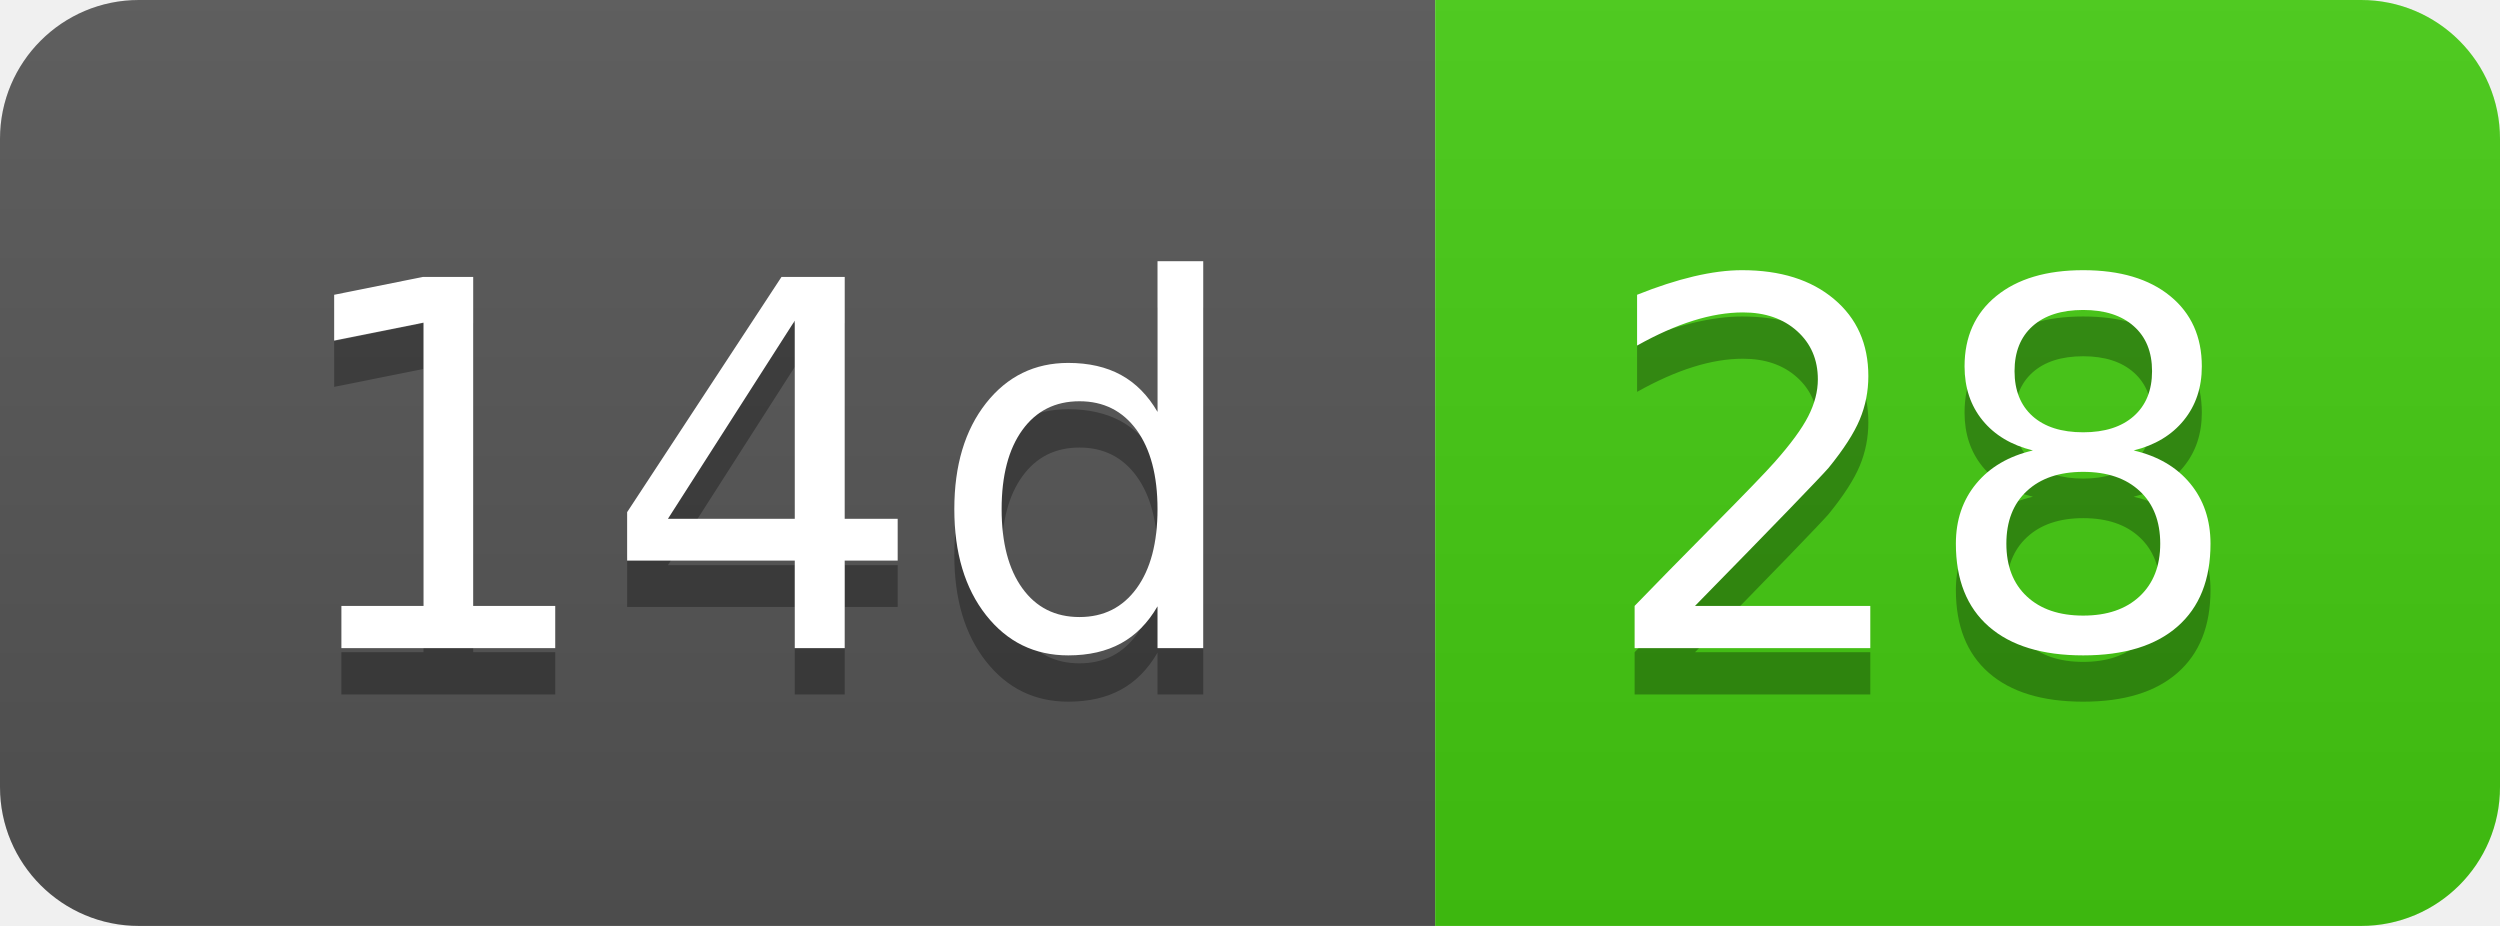
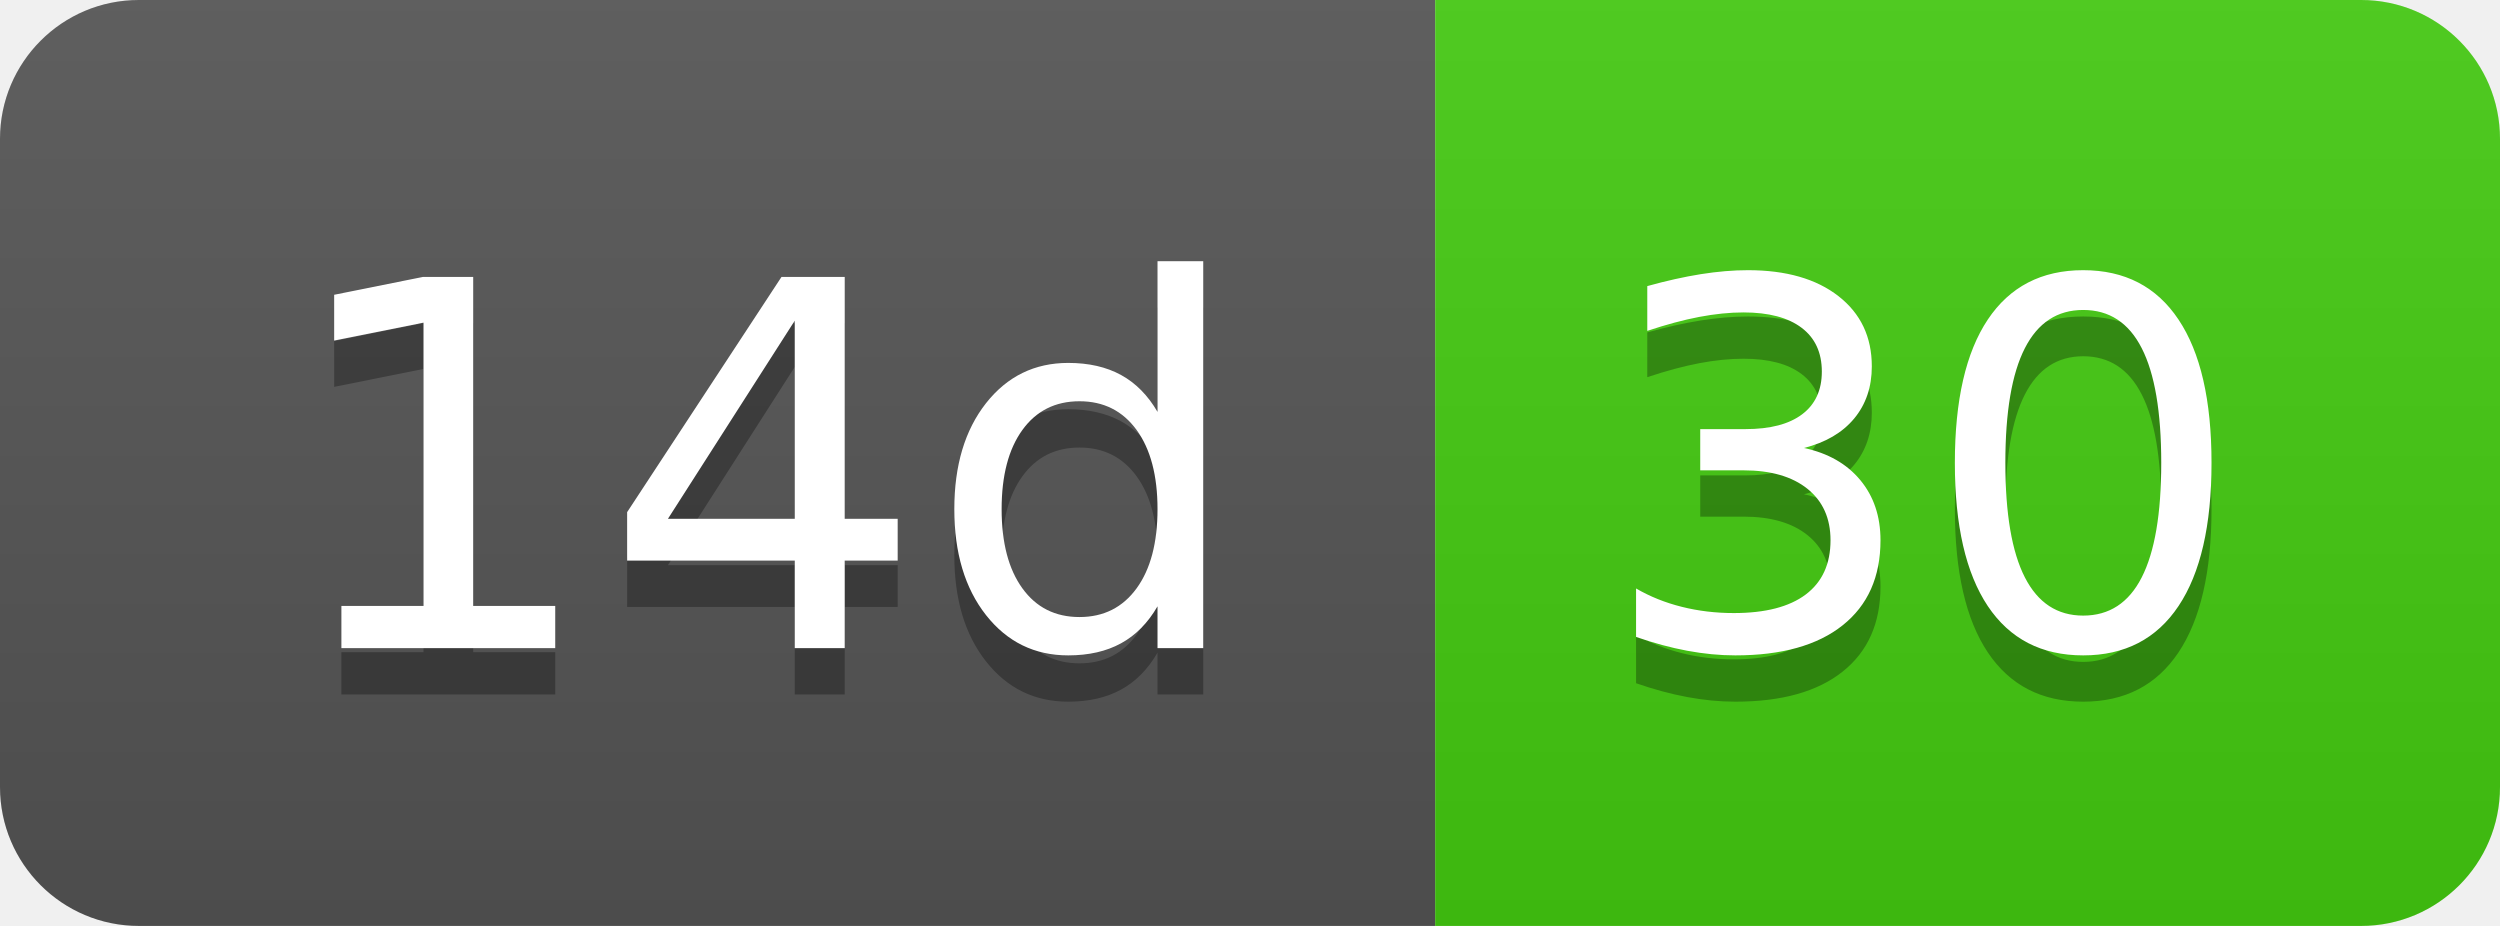
- <svg xmlns="http://www.w3.org/2000/svg" width="54" height="20" role="img" aria-label="14d: 28">
+ <svg xmlns="http://www.w3.org/2000/svg" width="54" height="20" role="img" aria-label="14d: 30">
  <linearGradient id="s" x2="0" y2="100%">
    <stop offset="0" stop-color="#bbb" stop-opacity=".1" />
    <stop offset="1" stop-opacity=".1" />
  </linearGradient>
  <clipPath id="r">
    <rect width="54" height="20" rx="3" fill="#fff" />
  </clipPath>
  <g clip-path="url(#r)">
    <rect width="31" height="20" fill="#555" />
    <rect x="31" width="23" height="20" fill="#4c1" />
    <rect width="54" height="20" fill="url(#s)" />
  </g>
  <g fill="#fff" text-anchor="middle" font-family="Verdana,Geneva,DejaVu Sans,sans-serif" text-rendering="geometricPrecision" font-size="110">
    <text aria-hidden="true" x="165" y="150" fill="#010101" fill-opacity=".3" transform="scale(.1)" textLength="210">14d</text>
    <text x="165" y="140" transform="scale(.1)" fill="#fff" textLength="210">14d</text>
-     <text aria-hidden="true" x="415" y="150" fill="#010101" fill-opacity=".3" transform="scale(.1)" textLength="130">28</text>
-     <text x="415" y="140" transform="scale(.1)" fill="#fff" textLength="130">28</text>
+     <text aria-hidden="true" x="415" y="150" fill="#010101" fill-opacity=".3" transform="scale(.1)" textLength="130">30</text>
+     <text x="415" y="140" transform="scale(.1)" fill="#fff" textLength="130">30</text>
  </g>
</svg>
